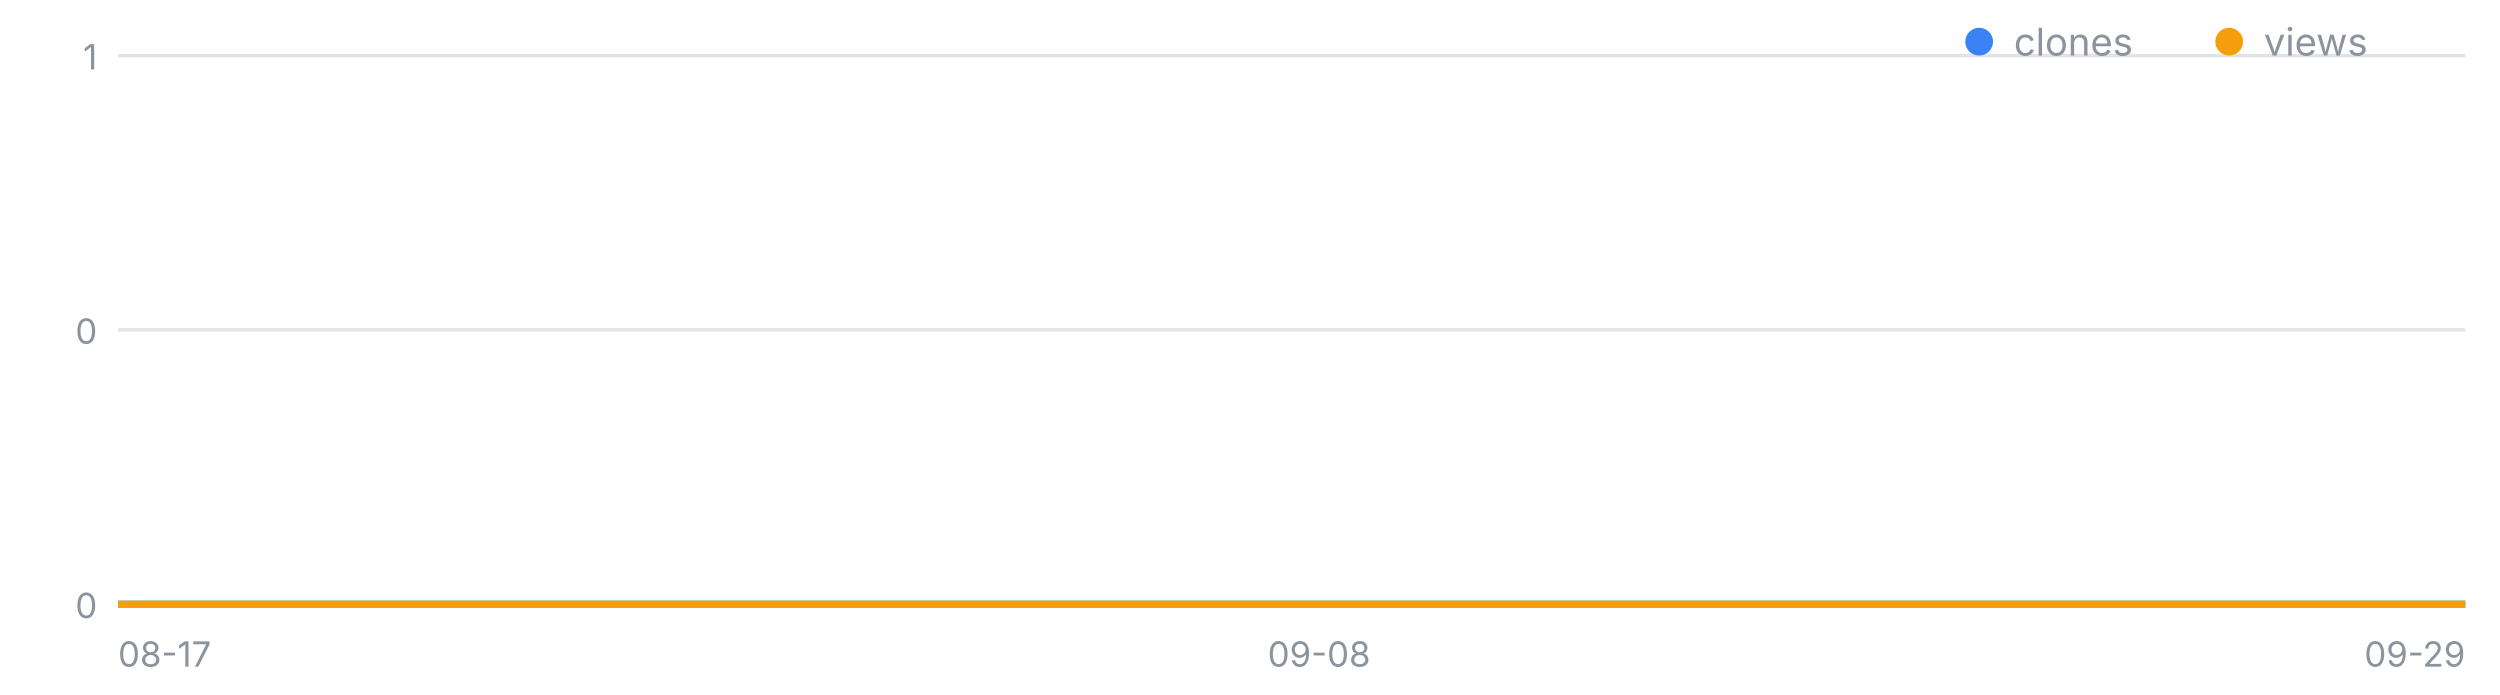
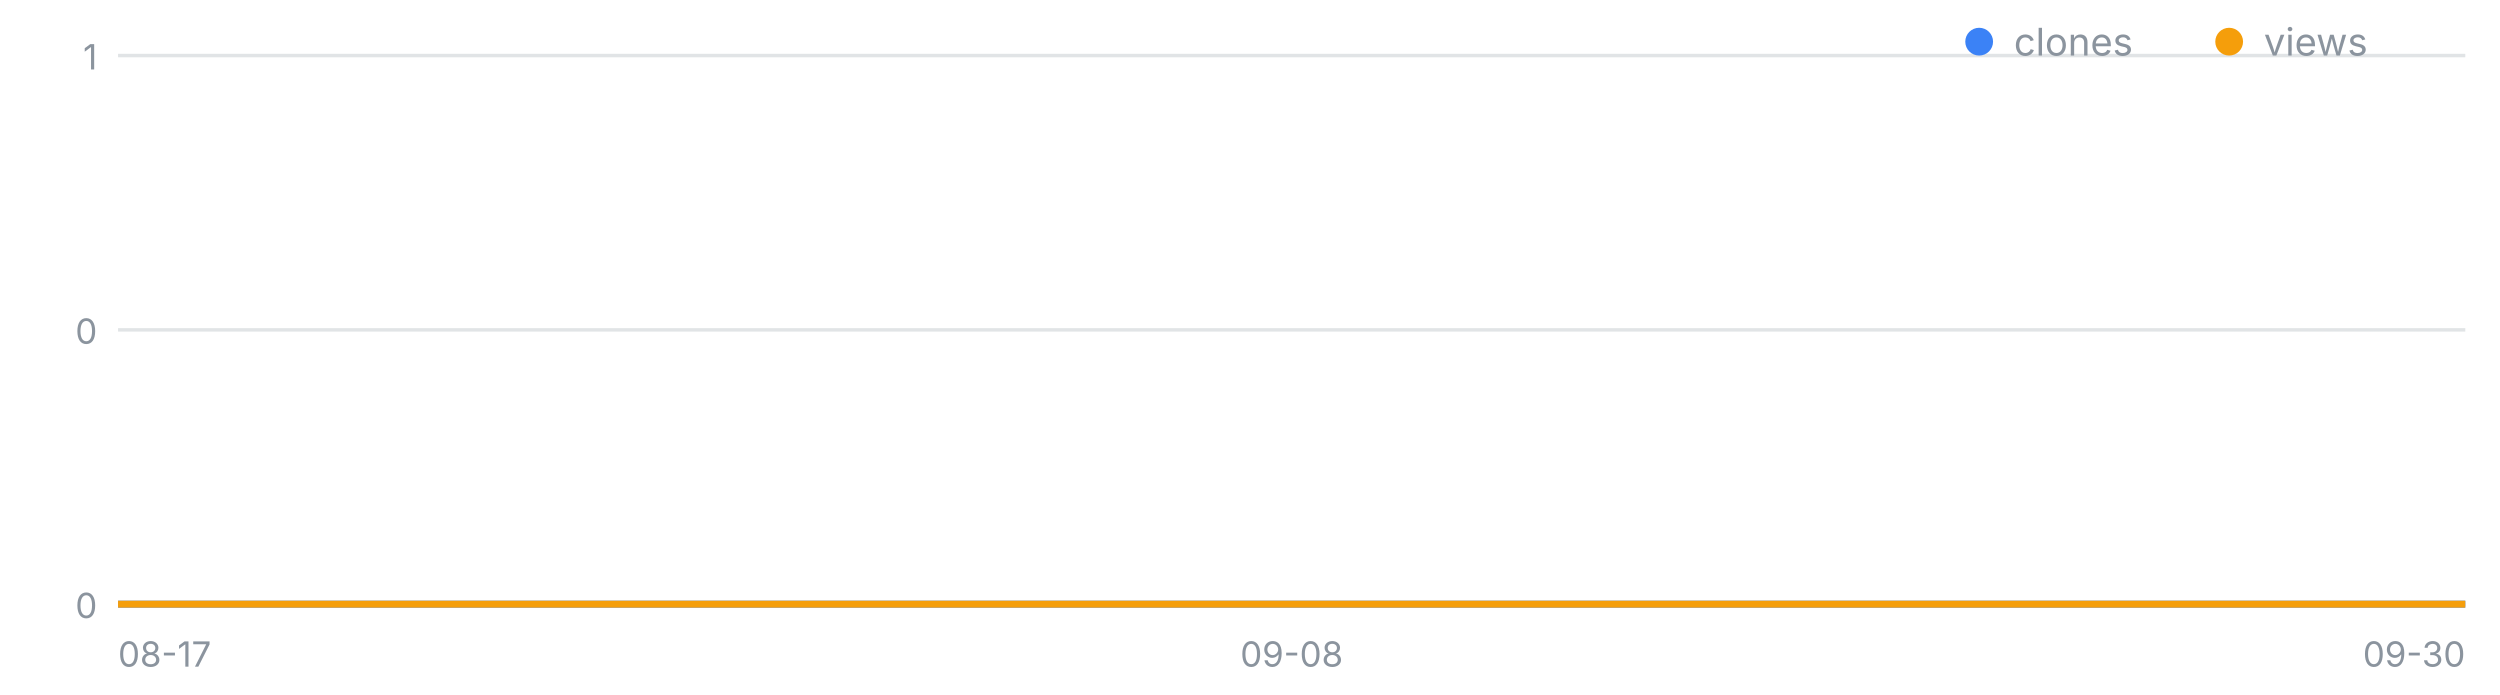
<svg xmlns="http://www.w3.org/2000/svg" width="720" height="200" viewBox="0 0 720 200" font-family="-apple-system,Segoe UI,sans-serif" role="img" aria-label="일별 클론·조회 추이">
  <line x1="34" y1="174.0" x2="710" y2="174.0" stroke="#8b949e" stroke-opacity=".25" />
  <text x="28" y="178.0" font-size="10" fill="#8b949e" text-anchor="end">0</text>
  <line x1="34" y1="95.0" x2="710" y2="95.0" stroke="#8b949e" stroke-opacity=".25" />
  <text x="28" y="99.0" font-size="10" fill="#8b949e" text-anchor="end">0</text>
  <line x1="34" y1="16.0" x2="710" y2="16.0" stroke="#8b949e" stroke-opacity=".25" />
  <text x="28" y="20.0" font-size="10" fill="#8b949e" text-anchor="end">1</text>
  <text x="34.0" y="192" font-size="10" fill="#8b949e" text-anchor="start">08-17</text>
-   <text x="379.9" y="192" font-size="10" fill="#8b949e" text-anchor="middle">09-08</text>
-   <text x="710.0" y="192" font-size="10" fill="#8b949e" text-anchor="end">09-29</text>
-   <polyline fill="none" stroke="#3b82f6" stroke-width="2" points="34.0,174.0 49.7,174.0 65.4,174.0 81.2,174.0 96.9,174.0 112.6,174.0 128.3,174.0 144.0,174.0 159.8,174.0 175.5,174.0 191.2,174.0 206.9,174.0 222.7,174.0 238.4,174.0 254.1,174.0 269.8,174.0 285.5,174.0 301.3,174.0 317.0,174.0 332.7,174.0 348.4,174.0 364.1,174.0 379.9,174.0 395.6,174.0 411.3,174.0 427.0,174.0 442.7,174.0 458.5,174.0 474.2,174.0 489.9,174.0 505.6,174.0 521.3,174.0 537.1,174.0 552.8,174.0 568.5,174.0 584.2,174.0 600.0,174.0 615.7,174.0 631.4,174.0 647.1,174.0 662.8,174.0 678.6,174.0 694.3,174.0 710.0,174.0" />
-   <polyline fill="none" stroke="#f59e0b" stroke-width="2" points="34.0,174.0 49.7,174.0 65.4,174.0 81.2,174.0 96.9,174.0 112.6,174.0 128.3,174.0 144.0,174.0 159.8,174.0 175.5,174.0 191.2,174.0 206.9,174.0 222.7,174.0 238.4,174.0 254.1,174.0 269.8,174.0 285.5,174.0 301.3,174.0 317.0,174.0 332.7,174.0 348.4,174.0 364.1,174.0 379.9,174.0 395.6,174.0 411.3,174.0 427.0,174.0 442.7,174.0 458.5,174.0 474.2,174.0 489.9,174.0 505.6,174.0 521.3,174.0 537.1,174.0 552.8,174.0 568.5,174.0 584.2,174.0 600.0,174.0 615.7,174.0 631.4,174.0 647.1,174.0 662.8,174.0 678.6,174.0 694.3,174.0 710.0,174.0" />
+   <text x="372.0" y="192" font-size="10" fill="#8b949e" text-anchor="middle">09-08</text>
+   <text x="710.0" y="192" font-size="10" fill="#8b949e" text-anchor="end">09-30</text>
+   <polyline fill="none" stroke="#3b82f6" stroke-width="2" points="34.0,174.0 49.4,174.0 64.7,174.0 80.1,174.0 95.5,174.0 110.8,174.0 126.2,174.0 141.5,174.0 156.9,174.0 172.3,174.0 187.6,174.0 203.0,174.0 218.4,174.0 233.7,174.0 249.1,174.0 264.5,174.0 279.8,174.0 295.2,174.0 310.5,174.0 325.9,174.0 341.3,174.0 356.6,174.0 372.0,174.0 387.4,174.0 402.7,174.0 418.1,174.0 433.5,174.0 448.8,174.0 464.2,174.0 479.5,174.0 494.9,174.0 510.3,174.0 525.6,174.0 541.0,174.0 556.4,174.0 571.7,174.0 587.1,174.0 602.5,174.0 617.8,174.0 633.2,174.0 648.5,174.0 663.9,174.0 679.3,174.0 694.6,174.0 710.0,174.0" />
+   <polyline fill="none" stroke="#f59e0b" stroke-width="2" points="34.0,174.0 49.4,174.0 64.7,174.0 80.1,174.0 95.5,174.0 110.8,174.0 126.2,174.0 141.5,174.0 156.9,174.0 172.3,174.0 187.6,174.0 203.0,174.0 218.4,174.0 233.7,174.0 249.1,174.0 264.5,174.0 279.8,174.0 295.2,174.0 310.5,174.0 325.9,174.0 341.3,174.0 356.6,174.0 372.0,174.0 387.4,174.0 402.7,174.0 418.1,174.0 433.5,174.0 448.8,174.0 464.2,174.0 479.5,174.0 494.9,174.0 510.3,174.0 525.6,174.0 541.0,174.0 556.4,174.0 571.7,174.0 587.1,174.0 602.5,174.0 617.8,174.0 633.2,174.0 648.5,174.0 663.9,174.0 679.3,174.0 694.6,174.0 710.0,174.0" />
  <circle cx="570" cy="12" r="4" fill="#3b82f6" />
  <text x="580" y="16" font-size="11" fill="#8b949e">clones</text>
  <circle cx="642" cy="12" r="4" fill="#f59e0b" />
  <text x="652" y="16" font-size="11" fill="#8b949e">views</text>
</svg>
